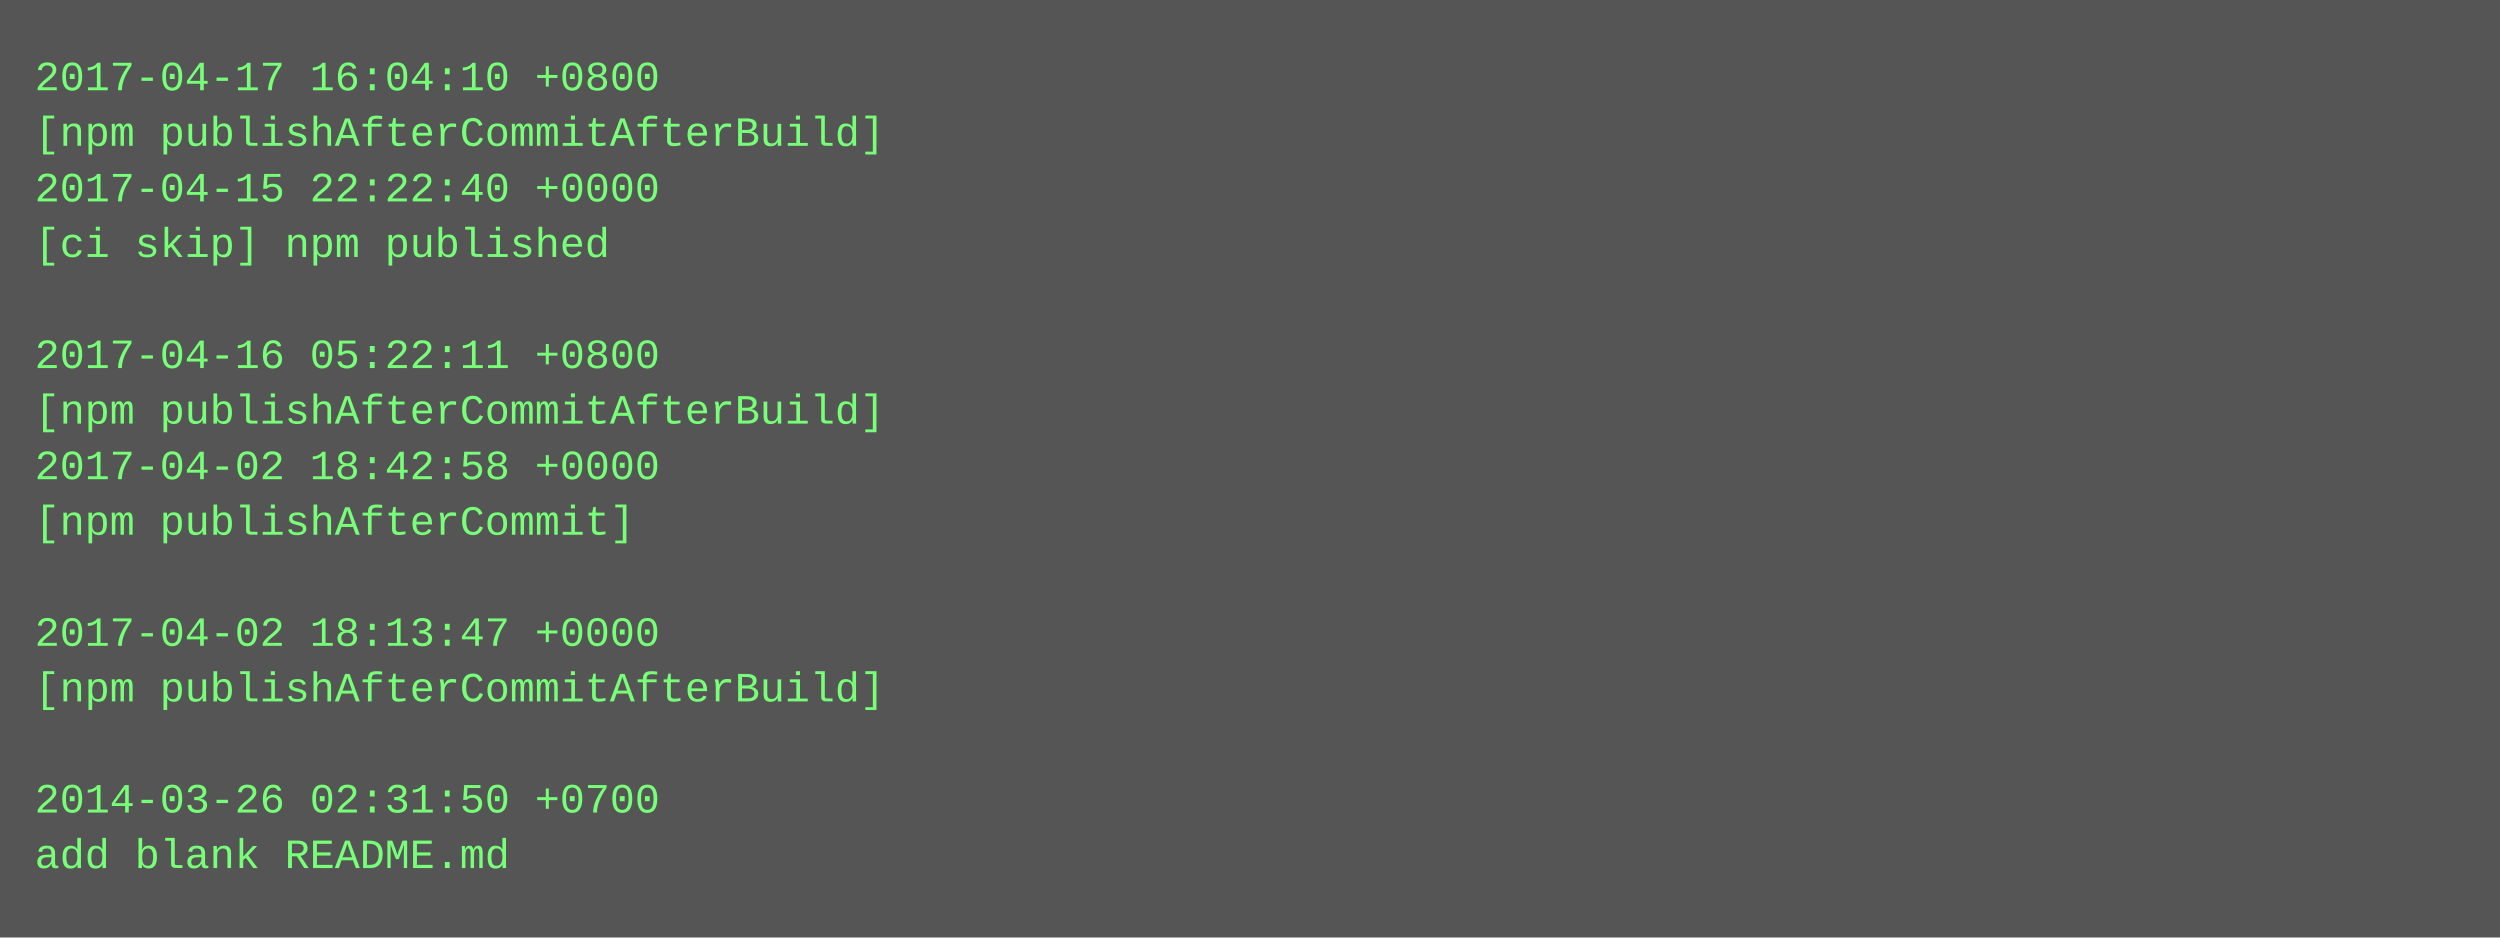
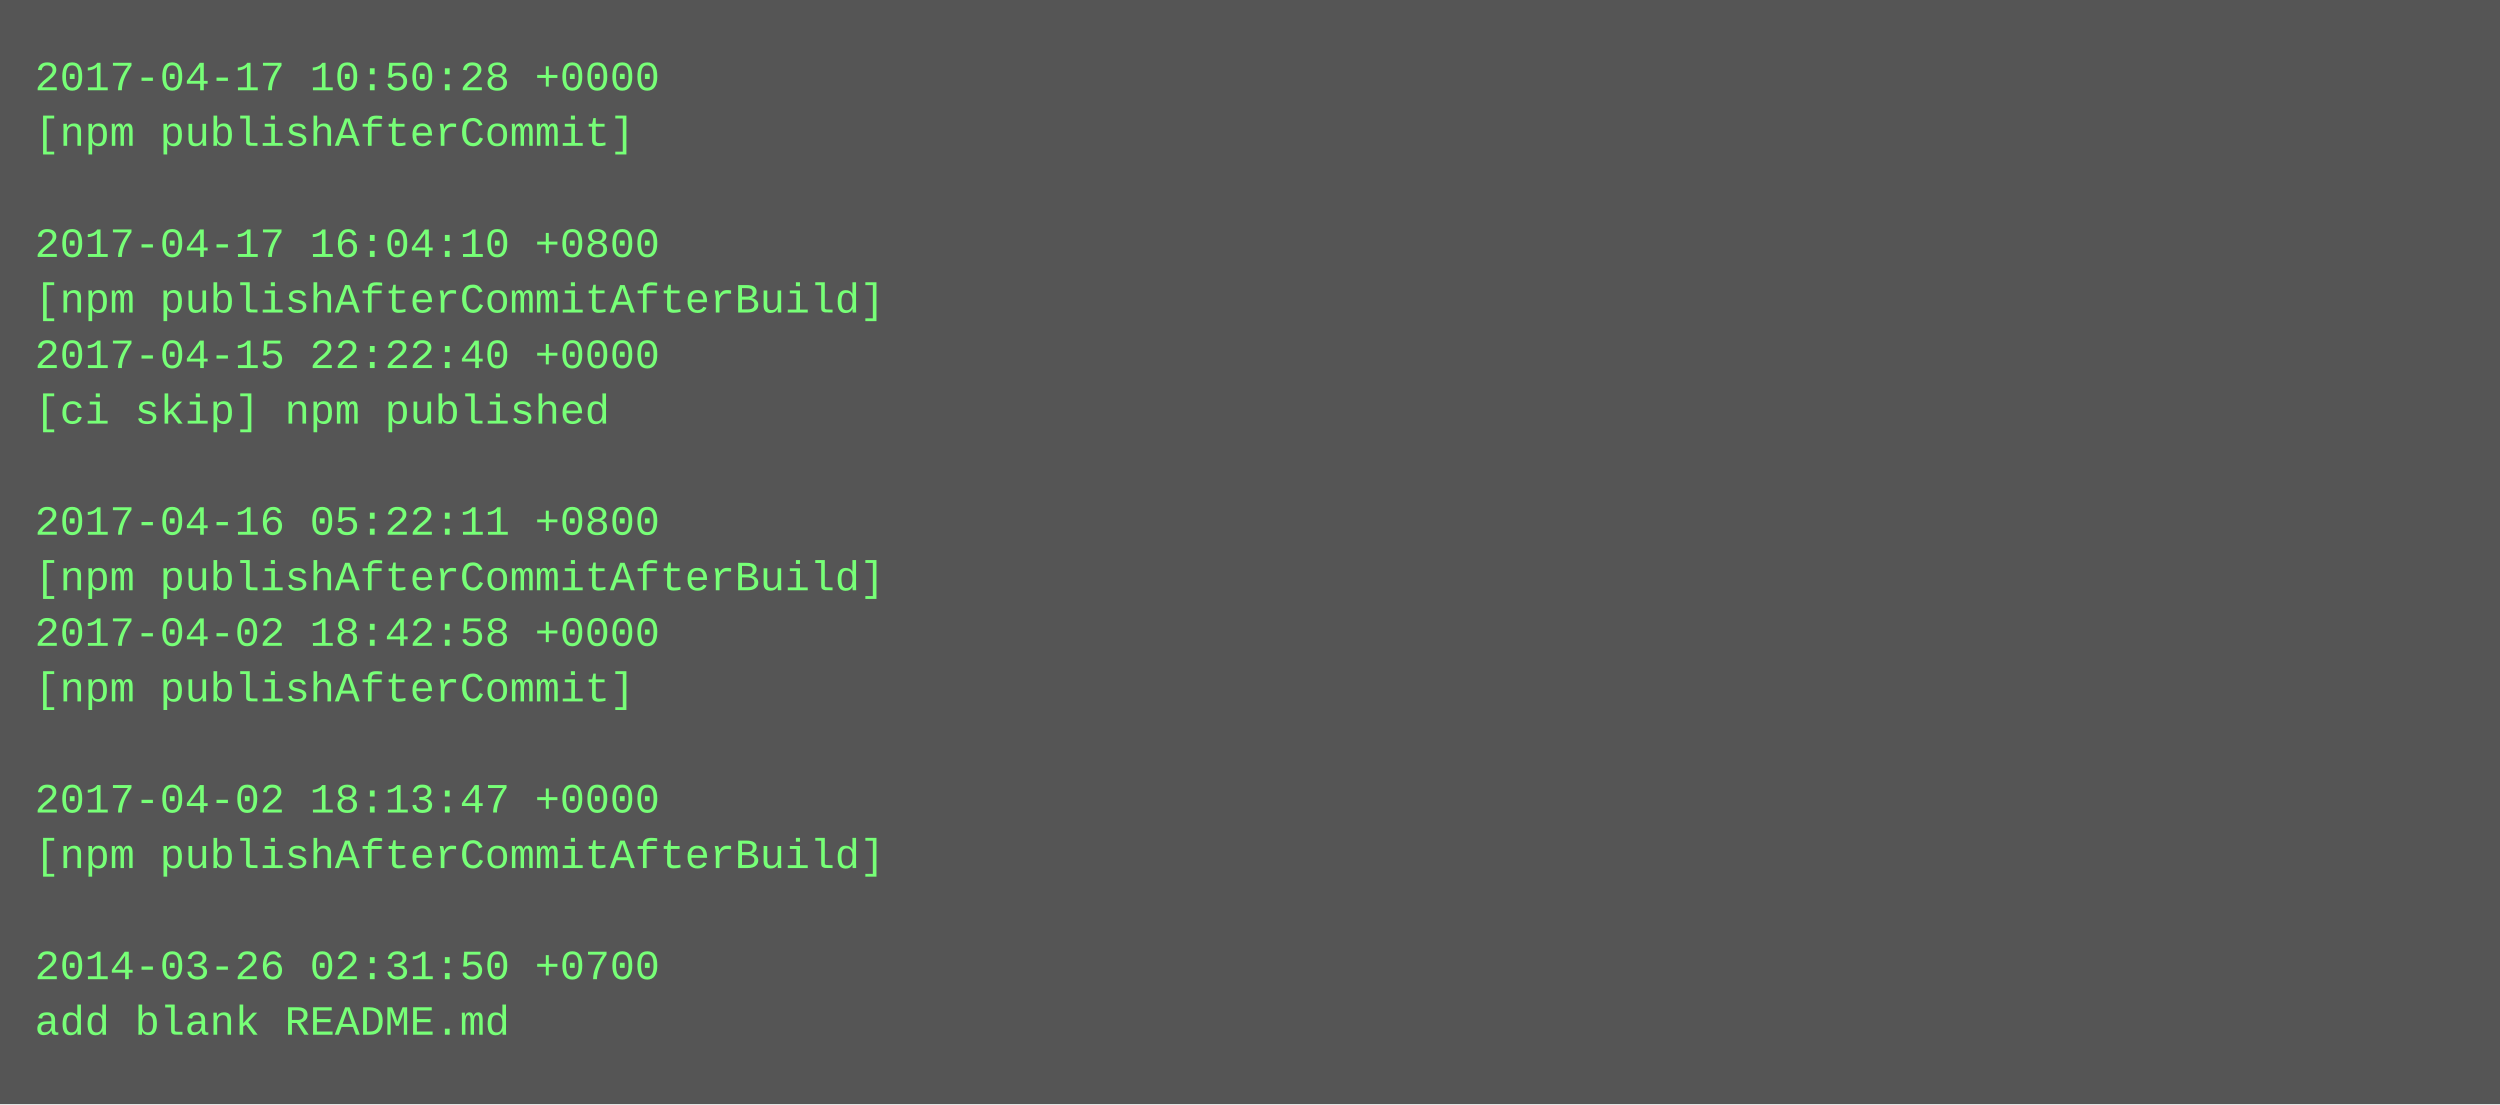
- <svg xmlns="http://www.w3.org/2000/svg" height="270" width="720">
-   <rect height="270" fill="#555" width="720" />
+ <svg xmlns="http://www.w3.org/2000/svg" height="318" width="720">
+   <rect height="318" fill="#555" width="720" />
  <text fill="#7f7" font-family="Courier New" font-size="12" xml:space="preserve">
-     <tspan x="10" y="26">2017-04-17 16:04:10 +0800</tspan>
-     <tspan x="10" y="42">[npm publishAfterCommitAfterBuild]</tspan>
-     <tspan x="10" y="58">2017-04-15 22:22:40 +0000</tspan>
-     <tspan x="10" y="74">[ci skip] npm published</tspan>
-     <tspan x="10" y="90" />
-     <tspan x="10" y="106">2017-04-16 05:22:11 +0800</tspan>
-     <tspan x="10" y="122">[npm publishAfterCommitAfterBuild]</tspan>
-     <tspan x="10" y="138">2017-04-02 18:42:58 +0000</tspan>
-     <tspan x="10" y="154">[npm publishAfterCommit]</tspan>
-     <tspan x="10" y="170" />
-     <tspan x="10" y="186">2017-04-02 18:13:47 +0000</tspan>
-     <tspan x="10" y="202">[npm publishAfterCommitAfterBuild]</tspan>
+     <tspan x="10" y="26">2017-04-17 10:50:28 +0000</tspan>
+     <tspan x="10" y="42">[npm publishAfterCommit]</tspan>
+     <tspan x="10" y="58" />
+     <tspan x="10" y="74">2017-04-17 16:04:10 +0800</tspan>
+     <tspan x="10" y="90">[npm publishAfterCommitAfterBuild]</tspan>
+     <tspan x="10" y="106">2017-04-15 22:22:40 +0000</tspan>
+     <tspan x="10" y="122">[ci skip] npm published</tspan>
+     <tspan x="10" y="138" />
+     <tspan x="10" y="154">2017-04-16 05:22:11 +0800</tspan>
+     <tspan x="10" y="170">[npm publishAfterCommitAfterBuild]</tspan>
+     <tspan x="10" y="186">2017-04-02 18:42:58 +0000</tspan>
+     <tspan x="10" y="202">[npm publishAfterCommit]</tspan>
    <tspan x="10" y="218" />
-     <tspan x="10" y="234">2014-03-26 02:31:50 +0700</tspan>
-     <tspan x="10" y="250">add blank README.md</tspan>
+     <tspan x="10" y="234">2017-04-02 18:13:47 +0000</tspan>
+     <tspan x="10" y="250">[npm publishAfterCommitAfterBuild]</tspan>
+     <tspan x="10" y="266" />
+     <tspan x="10" y="282">2014-03-26 02:31:50 +0700</tspan>
+     <tspan x="10" y="298">add blank README.md</tspan>
  </text>
</svg>
